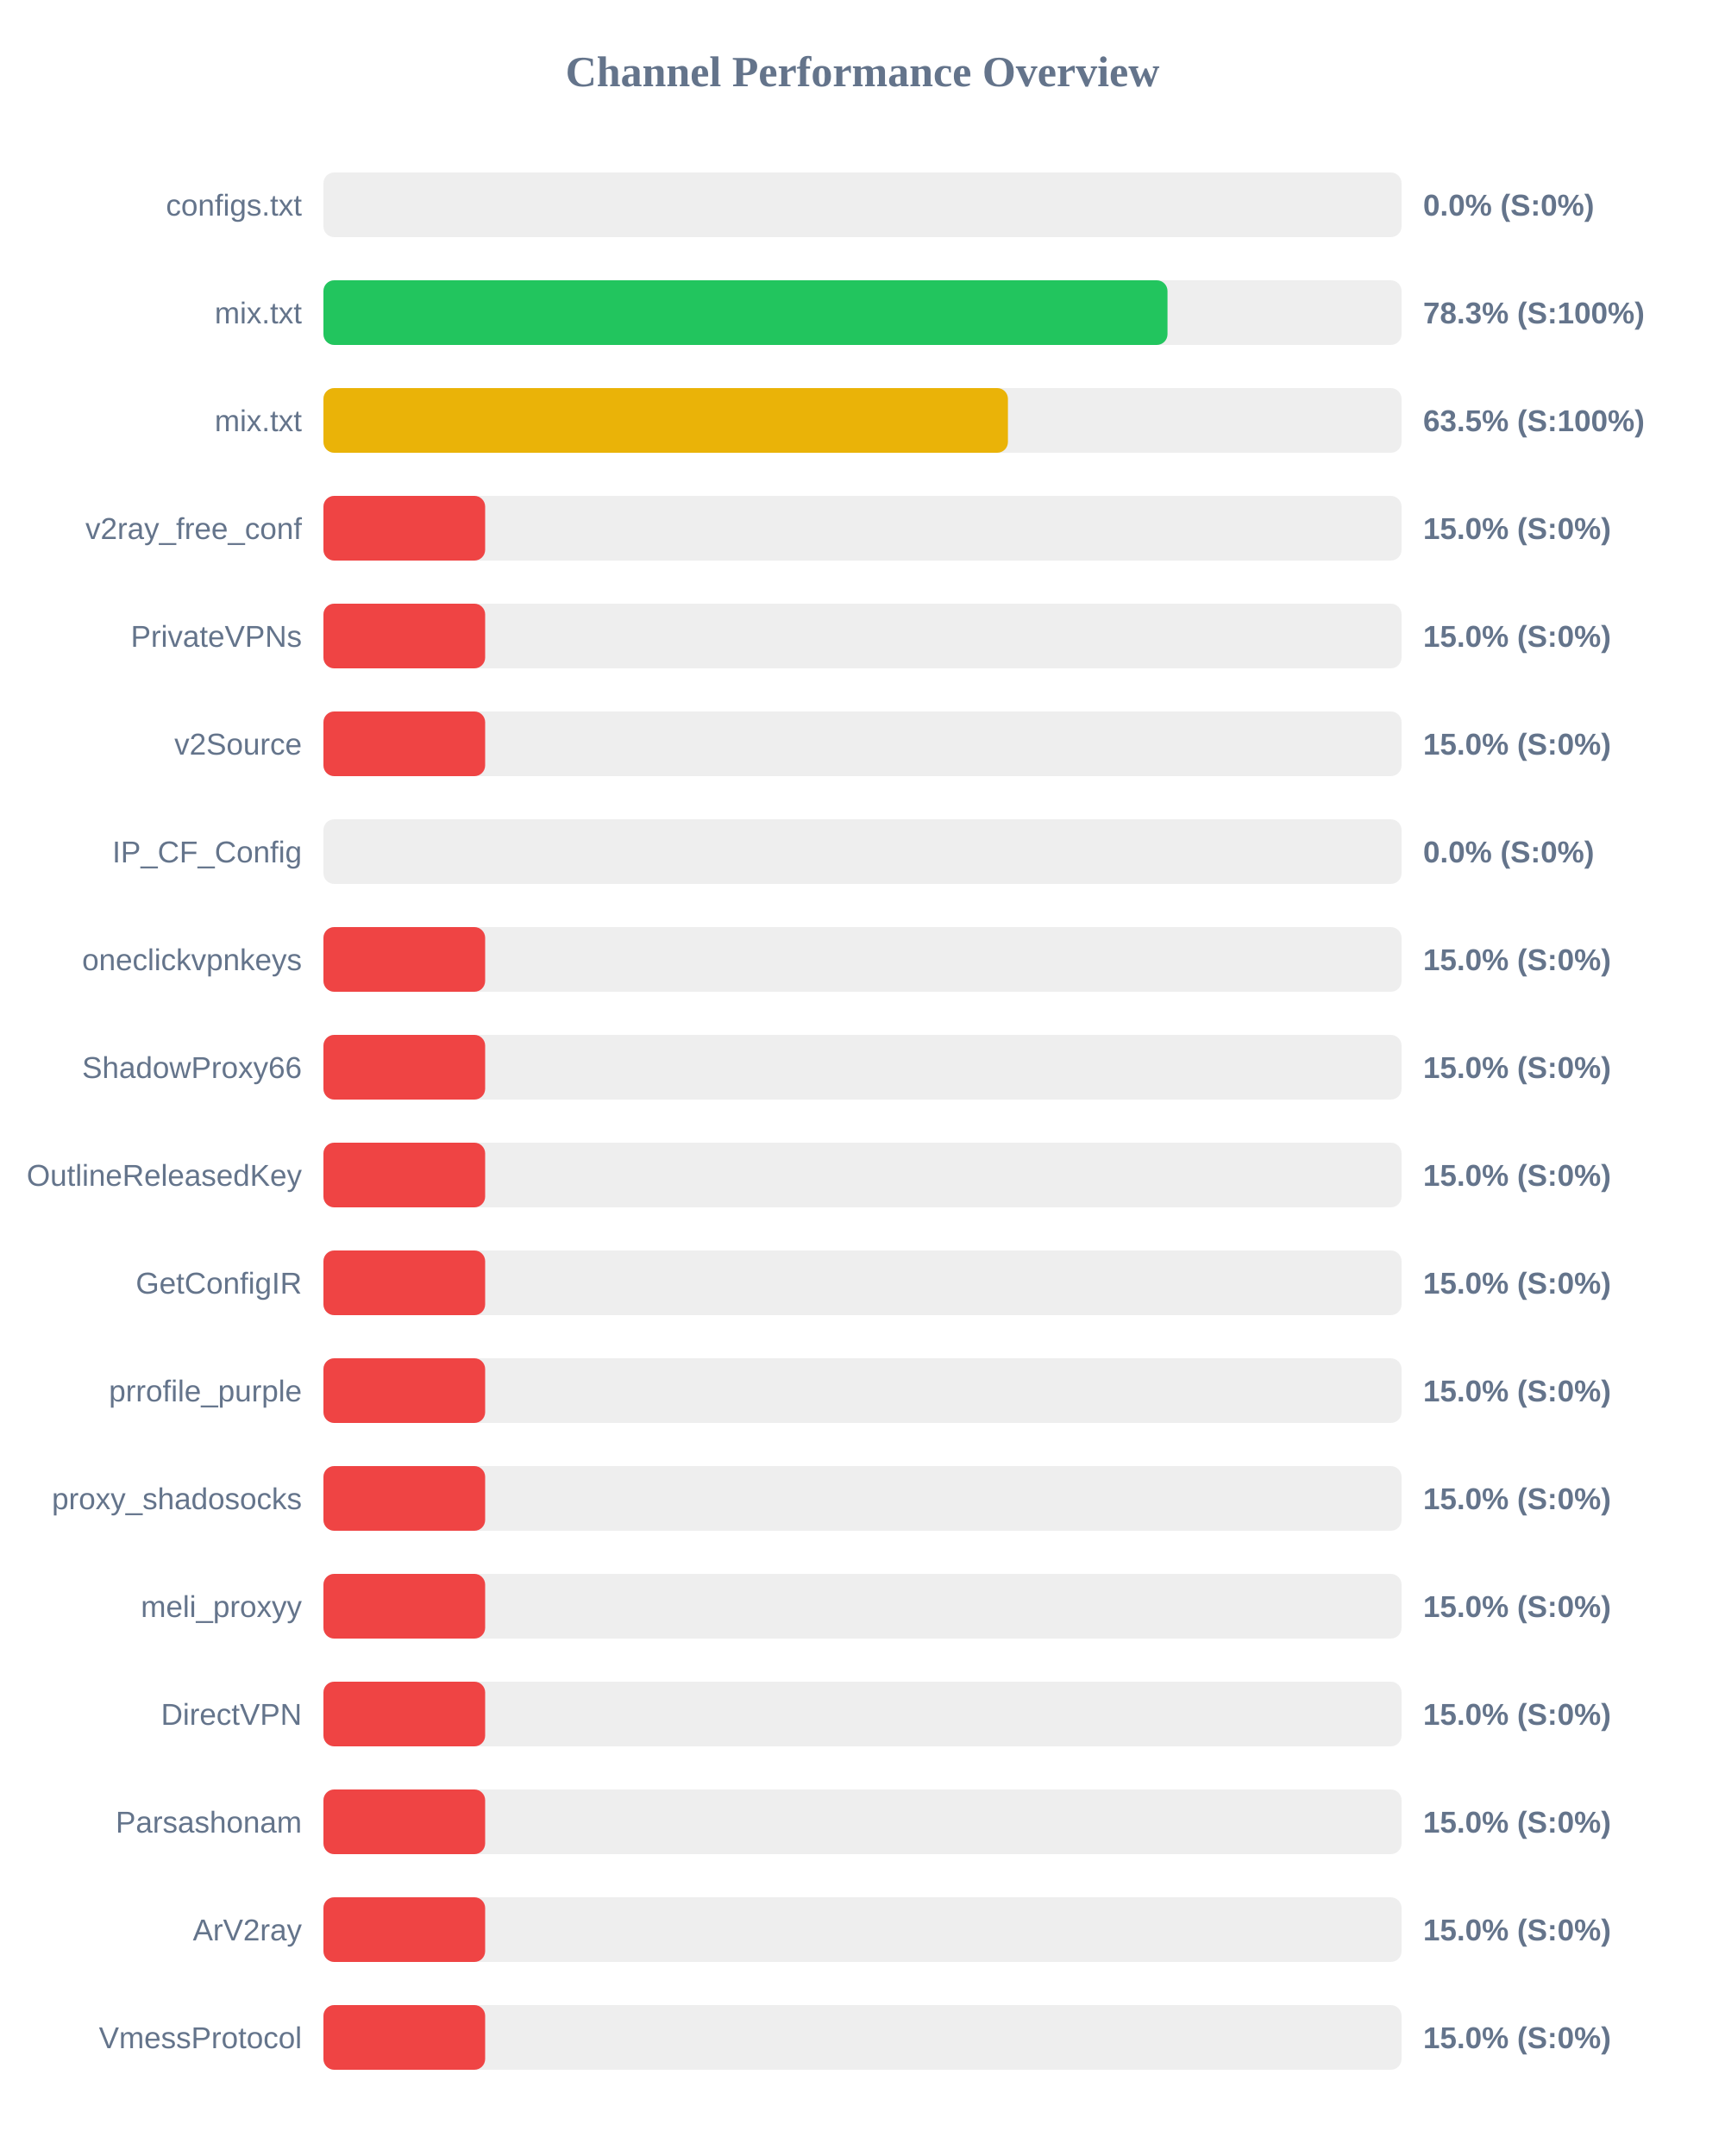
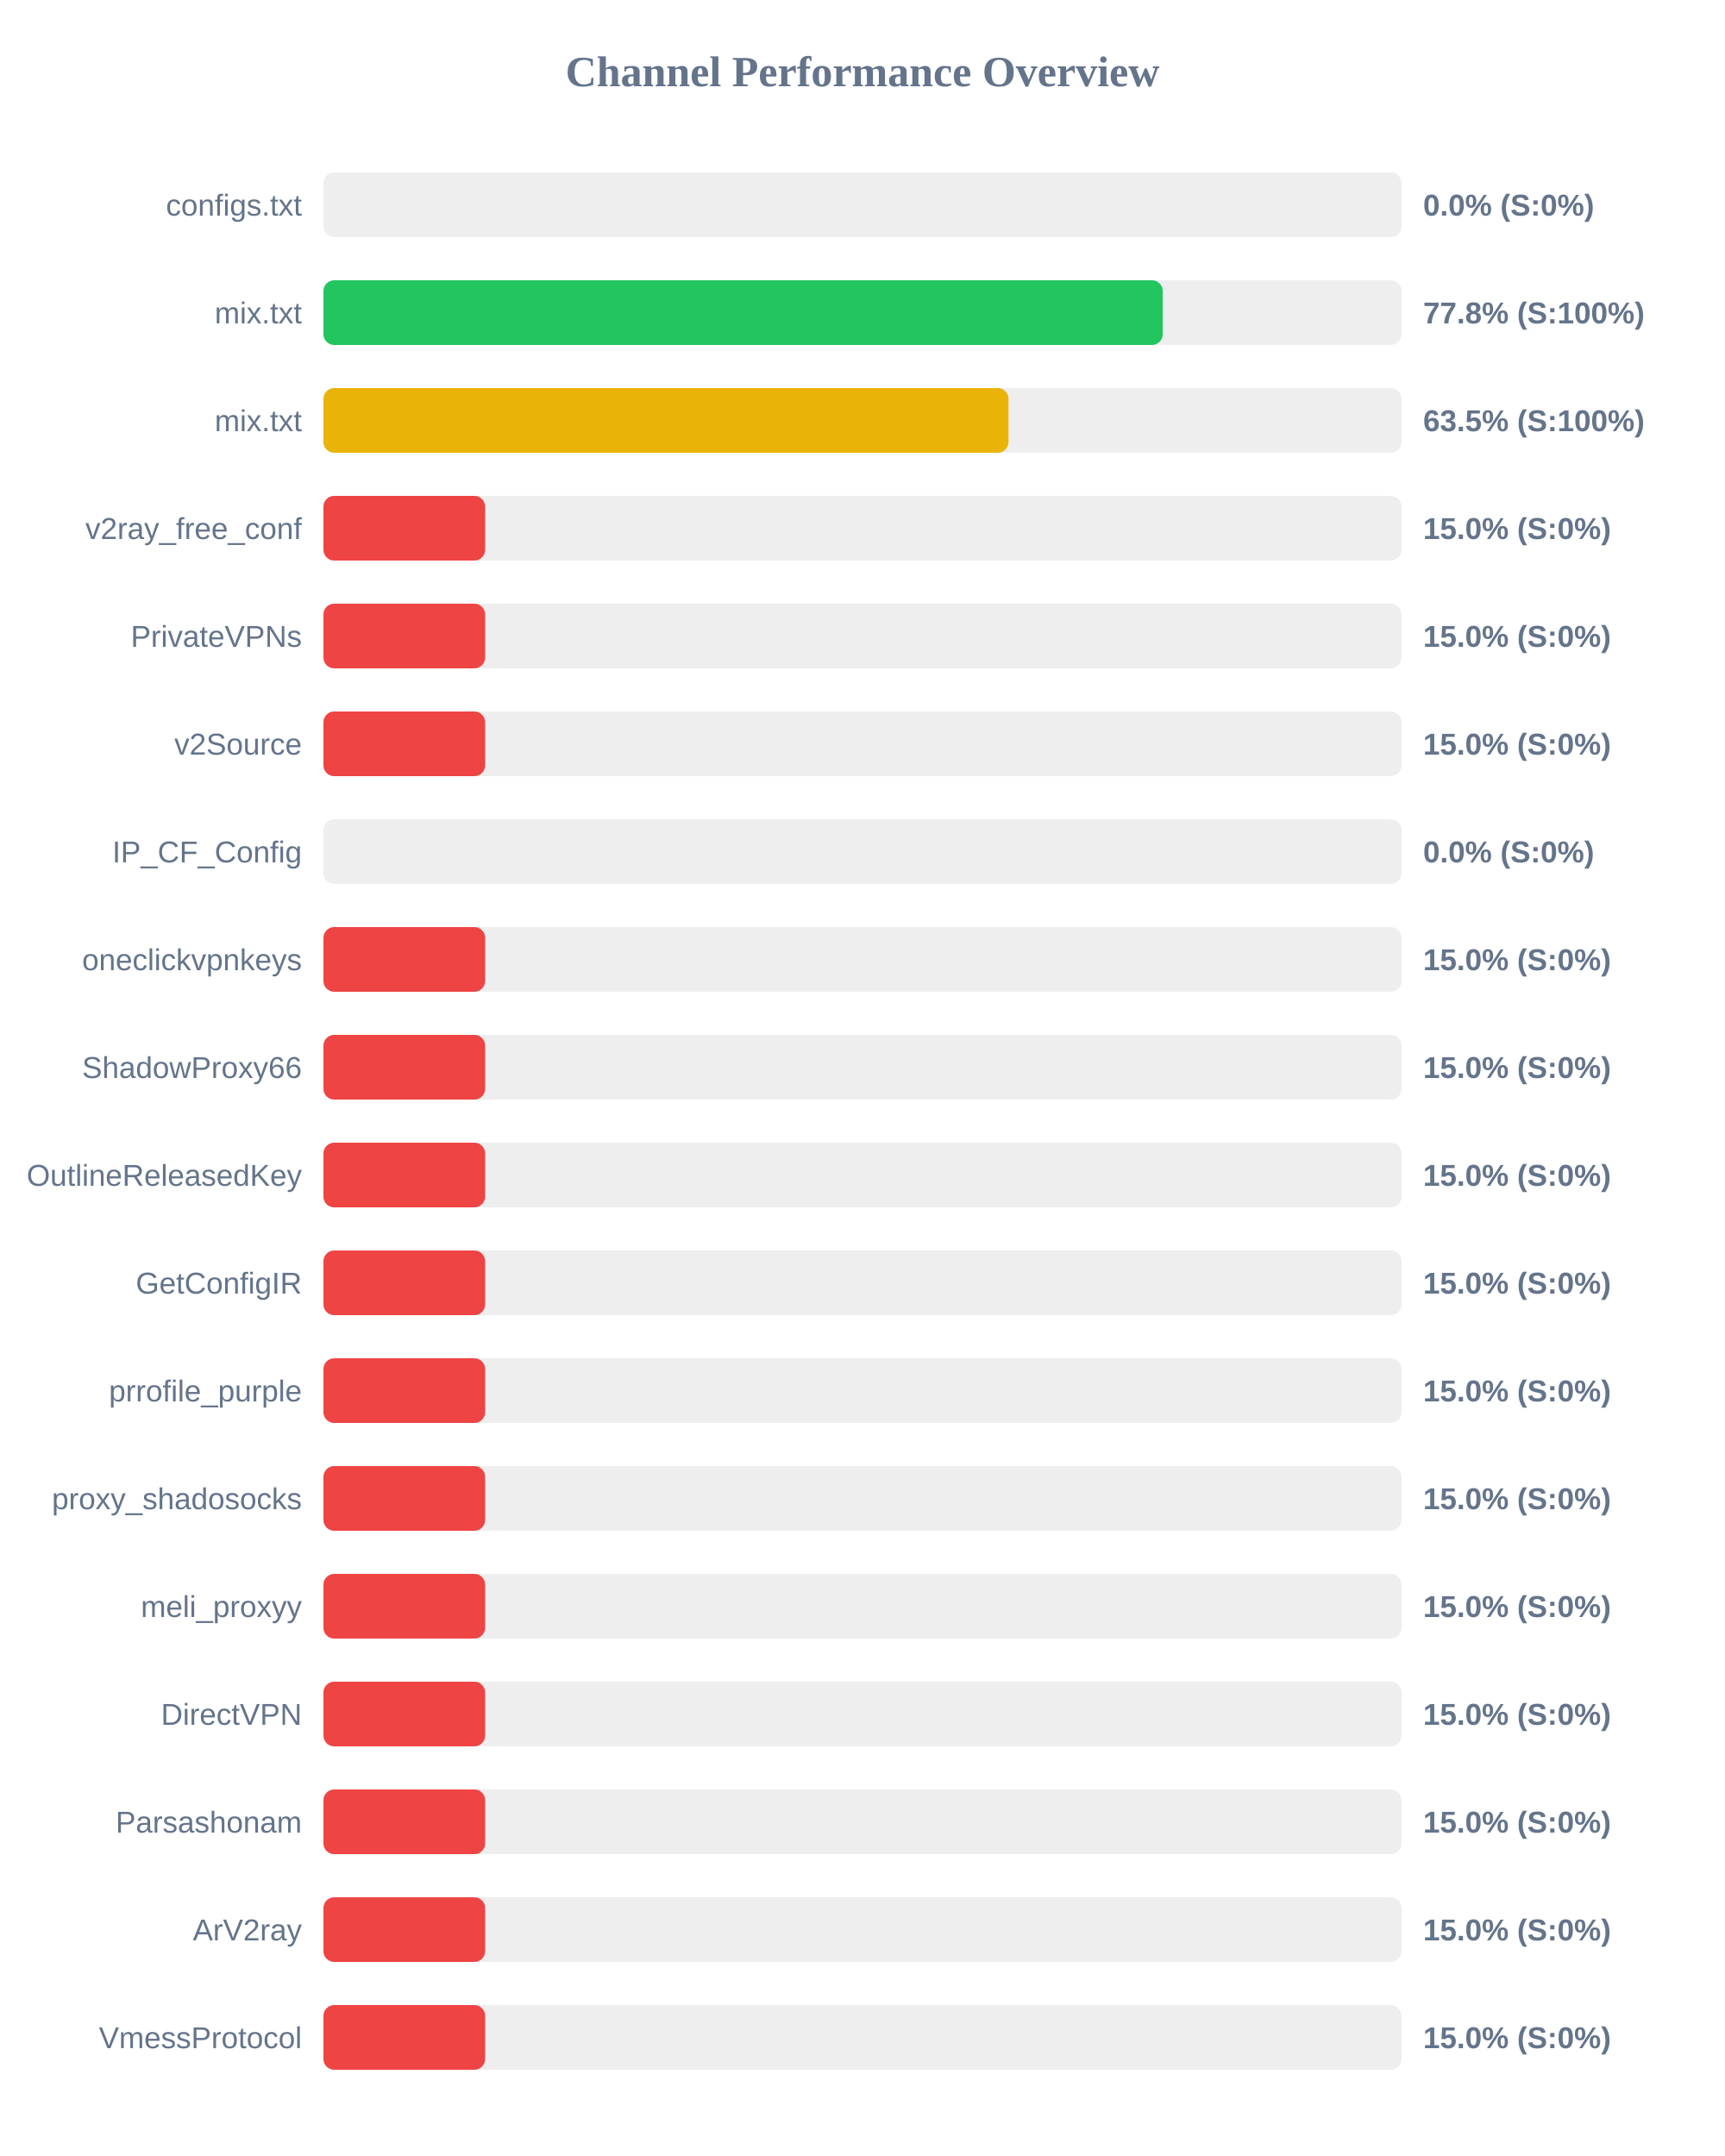
<svg xmlns="http://www.w3.org/2000/svg" width="800" height="1000" version="1.1">
  <style>
        .row { font: 14px Arial; fill: #64748b; }
        .score { font: bold 14px Arial; fill: #64748b; }
    </style>
  <text x="400" y="40" text-anchor="middle" font-size="20px" font-weight="bold" fill="#64748b">Channel Performance Overview</text>
  <rect x="150" y="80" width="500" height="30" fill="#eee" rx="5" />
  <rect x="150" y="80" width="0.0" height="30" fill="#ef4444" rx="5" />
  <text x="140" y="100" text-anchor="end" class="row">configs.txt</text>
  <text x="660" y="100" text-anchor="start" class="score">0.0% (S:0%)</text>
  <rect x="150" y="130" width="500" height="30" fill="#eee" rx="5" />
-   <rect x="150" y="130" width="391.45" height="30" fill="#22c55e" rx="5" />
+   <rect x="150" y="130" width="389.25" height="30" fill="#22c55e" rx="5" />
  <text x="140" y="150" text-anchor="end" class="row">mix.txt</text>
-   <text x="660" y="150" text-anchor="start" class="score">78.3% (S:100%)</text>
+   <text x="660" y="150" text-anchor="start" class="score">77.8% (S:100%)</text>
  <rect x="150" y="180" width="500" height="30" fill="#eee" rx="5" />
-   <rect x="150" y="180" width="317.45" height="30" fill="#eab308" rx="5" />
+   <rect x="150" y="180" width="317.7" height="30" fill="#eab308" rx="5" />
  <text x="140" y="200" text-anchor="end" class="row">mix.txt</text>
  <text x="660" y="200" text-anchor="start" class="score">63.5% (S:100%)</text>
  <rect x="150" y="230" width="500" height="30" fill="#eee" rx="5" />
  <rect x="150" y="230" width="75.0" height="30" fill="#ef4444" rx="5" />
  <text x="140" y="250" text-anchor="end" class="row">v2ray_free_conf</text>
  <text x="660" y="250" text-anchor="start" class="score">15.0% (S:0%)</text>
  <rect x="150" y="280" width="500" height="30" fill="#eee" rx="5" />
  <rect x="150" y="280" width="75.0" height="30" fill="#ef4444" rx="5" />
  <text x="140" y="300" text-anchor="end" class="row">PrivateVPNs</text>
  <text x="660" y="300" text-anchor="start" class="score">15.0% (S:0%)</text>
  <rect x="150" y="330" width="500" height="30" fill="#eee" rx="5" />
  <rect x="150" y="330" width="75.0" height="30" fill="#ef4444" rx="5" />
  <text x="140" y="350" text-anchor="end" class="row">v2Source</text>
  <text x="660" y="350" text-anchor="start" class="score">15.0% (S:0%)</text>
  <rect x="150" y="380" width="500" height="30" fill="#eee" rx="5" />
  <rect x="150" y="380" width="0.0" height="30" fill="#ef4444" rx="5" />
  <text x="140" y="400" text-anchor="end" class="row">IP_CF_Config</text>
  <text x="660" y="400" text-anchor="start" class="score">0.0% (S:0%)</text>
  <rect x="150" y="430" width="500" height="30" fill="#eee" rx="5" />
  <rect x="150" y="430" width="75.0" height="30" fill="#ef4444" rx="5" />
  <text x="140" y="450" text-anchor="end" class="row">oneclickvpnkeys</text>
  <text x="660" y="450" text-anchor="start" class="score">15.0% (S:0%)</text>
  <rect x="150" y="480" width="500" height="30" fill="#eee" rx="5" />
  <rect x="150" y="480" width="75.0" height="30" fill="#ef4444" rx="5" />
  <text x="140" y="500" text-anchor="end" class="row">ShadowProxy66</text>
  <text x="660" y="500" text-anchor="start" class="score">15.0% (S:0%)</text>
  <rect x="150" y="530" width="500" height="30" fill="#eee" rx="5" />
  <rect x="150" y="530" width="75.0" height="30" fill="#ef4444" rx="5" />
  <text x="140" y="550" text-anchor="end" class="row">OutlineReleasedKey</text>
  <text x="660" y="550" text-anchor="start" class="score">15.0% (S:0%)</text>
  <rect x="150" y="580" width="500" height="30" fill="#eee" rx="5" />
  <rect x="150" y="580" width="75.0" height="30" fill="#ef4444" rx="5" />
  <text x="140" y="600" text-anchor="end" class="row">GetConfigIR</text>
  <text x="660" y="600" text-anchor="start" class="score">15.0% (S:0%)</text>
  <rect x="150" y="630" width="500" height="30" fill="#eee" rx="5" />
  <rect x="150" y="630" width="75.0" height="30" fill="#ef4444" rx="5" />
  <text x="140" y="650" text-anchor="end" class="row">prrofile_purple</text>
  <text x="660" y="650" text-anchor="start" class="score">15.0% (S:0%)</text>
  <rect x="150" y="680" width="500" height="30" fill="#eee" rx="5" />
  <rect x="150" y="680" width="75.0" height="30" fill="#ef4444" rx="5" />
  <text x="140" y="700" text-anchor="end" class="row">proxy_shadosocks</text>
  <text x="660" y="700" text-anchor="start" class="score">15.0% (S:0%)</text>
  <rect x="150" y="730" width="500" height="30" fill="#eee" rx="5" />
  <rect x="150" y="730" width="75.0" height="30" fill="#ef4444" rx="5" />
  <text x="140" y="750" text-anchor="end" class="row">meli_proxyy</text>
  <text x="660" y="750" text-anchor="start" class="score">15.0% (S:0%)</text>
  <rect x="150" y="780" width="500" height="30" fill="#eee" rx="5" />
  <rect x="150" y="780" width="75.0" height="30" fill="#ef4444" rx="5" />
  <text x="140" y="800" text-anchor="end" class="row">DirectVPN</text>
  <text x="660" y="800" text-anchor="start" class="score">15.0% (S:0%)</text>
  <rect x="150" y="830" width="500" height="30" fill="#eee" rx="5" />
  <rect x="150" y="830" width="75.0" height="30" fill="#ef4444" rx="5" />
  <text x="140" y="850" text-anchor="end" class="row">Parsashonam</text>
  <text x="660" y="850" text-anchor="start" class="score">15.0% (S:0%)</text>
  <rect x="150" y="880" width="500" height="30" fill="#eee" rx="5" />
  <rect x="150" y="880" width="75.0" height="30" fill="#ef4444" rx="5" />
  <text x="140" y="900" text-anchor="end" class="row">ArV2ray</text>
  <text x="660" y="900" text-anchor="start" class="score">15.0% (S:0%)</text>
  <rect x="150" y="930" width="500" height="30" fill="#eee" rx="5" />
  <rect x="150" y="930" width="75.0" height="30" fill="#ef4444" rx="5" />
  <text x="140" y="950" text-anchor="end" class="row">VmessProtocol</text>
  <text x="660" y="950" text-anchor="start" class="score">15.0% (S:0%)</text>
</svg>
